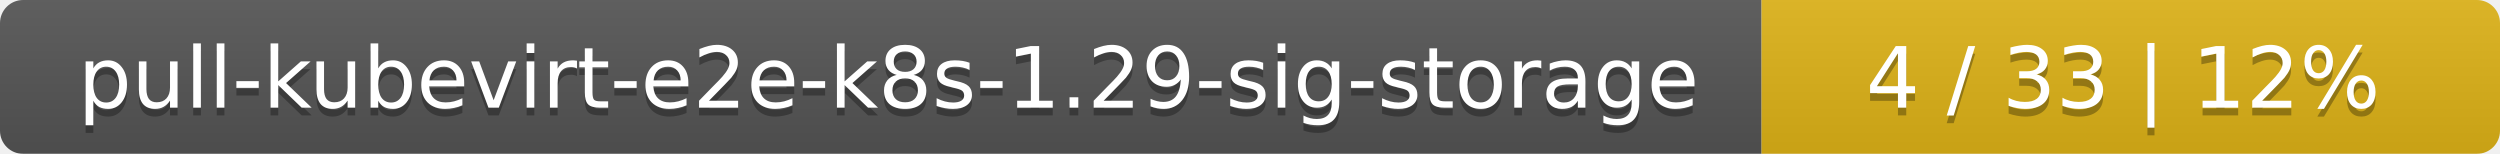
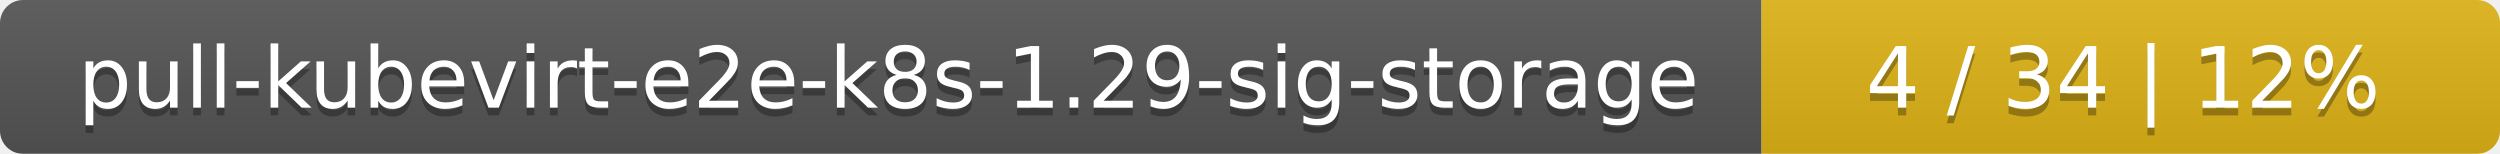
<svg xmlns="http://www.w3.org/2000/svg" width="325" height="20">
  <linearGradient id="smooth" x2="0" y2="100%">
    <stop offset="0" stop-color="#bbb" stop-opacity=".1" />
    <stop offset="1" stop-opacity=".1" />
  </linearGradient>
  <mask id="round">
    <rect width="325" height="20" rx="3" fill="#fff" />
  </mask>
  <g mask="url(#round)">
    <rect width="229" height="20" fill="#555" />
    <rect x="229" width="96" height="20" fill="#dfb317" />
    <rect width="325" height="20" fill="url(#smooth)" />
  </g>
  <g fill="#fff" text-anchor="middle" font-family="DejaVu Sans,Verdana,Geneva,sans-serif" font-size="11">
    <text x="115.5" y="15" fill="#010101" fill-opacity=".3">pull-kubevirt-e2e-k8s-1.29-sig-storage</text>
    <text x="115.5" y="14">pull-kubevirt-e2e-k8s-1.29-sig-storage</text>
-     <text x="276" y="15" fill="#010101" fill-opacity=".3">4 / 33    |    12%</text>
-     <text x="276" y="14">4 / 33    |    12%</text>
+     <text x="276" y="15" fill="#010101" fill-opacity=".3">4 / 34    |    12%</text>
+     <text x="276" y="14">4 / 34    |    12%</text>
  </g>
</svg>
